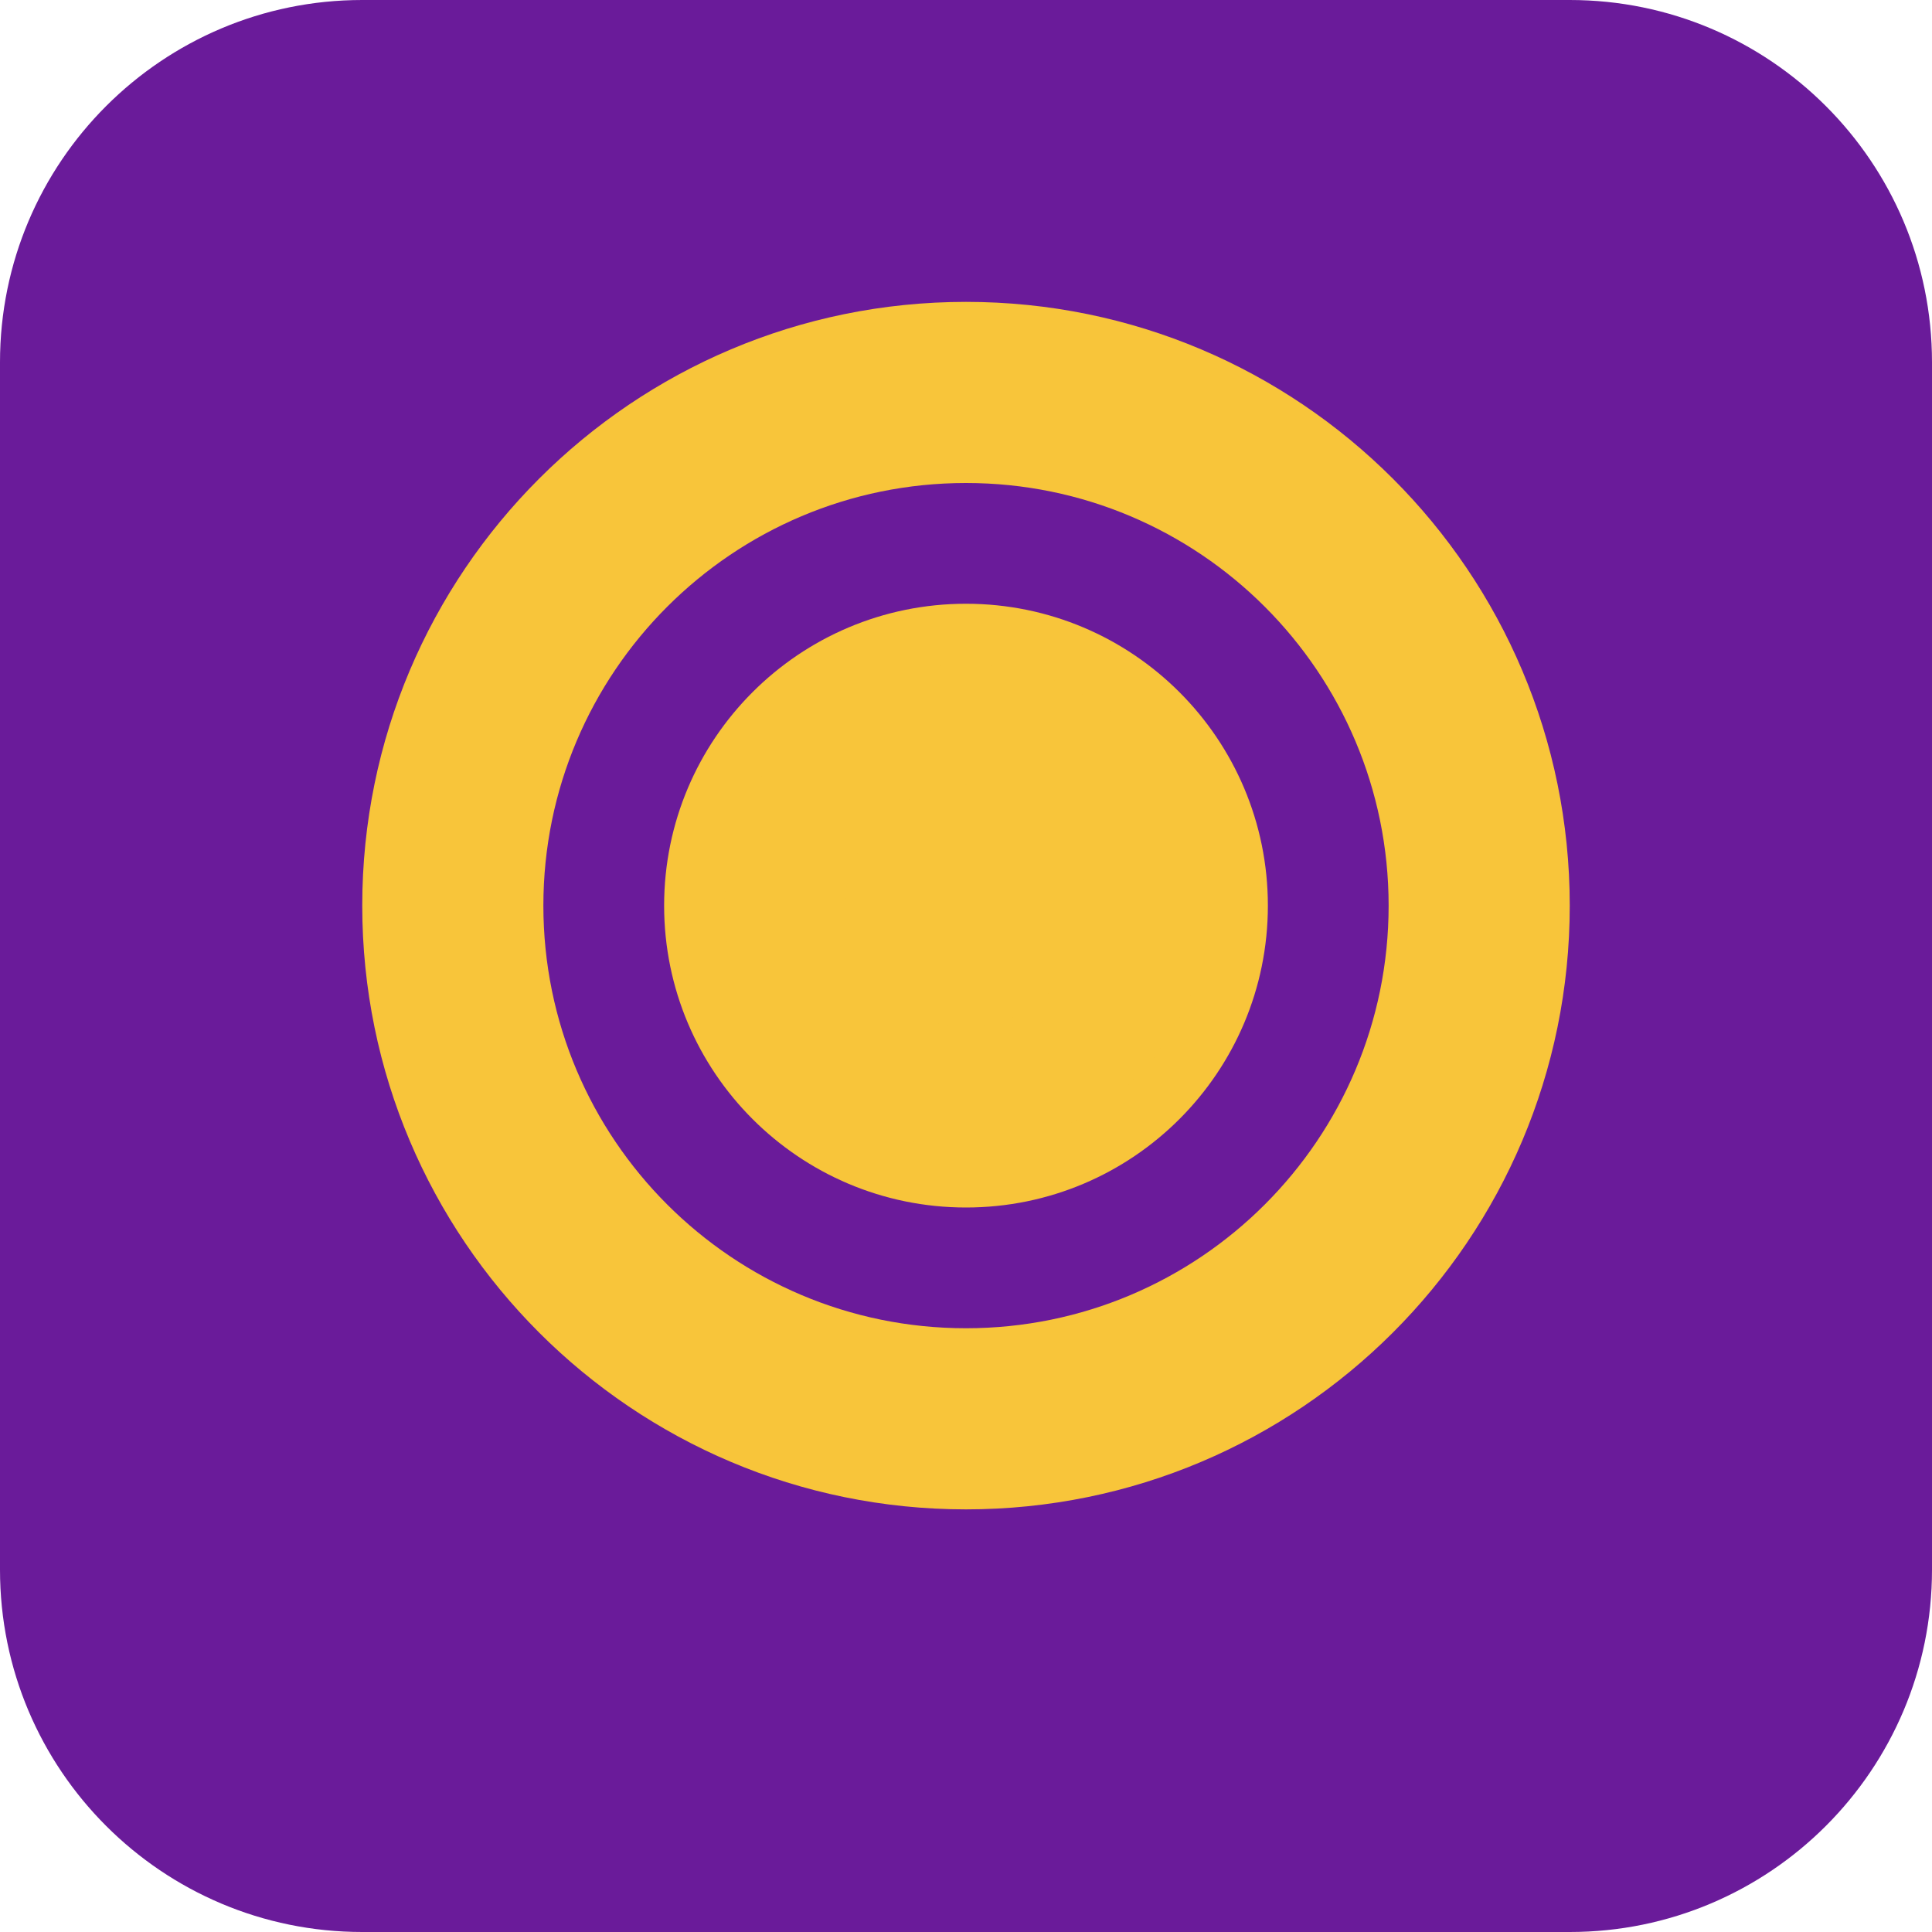
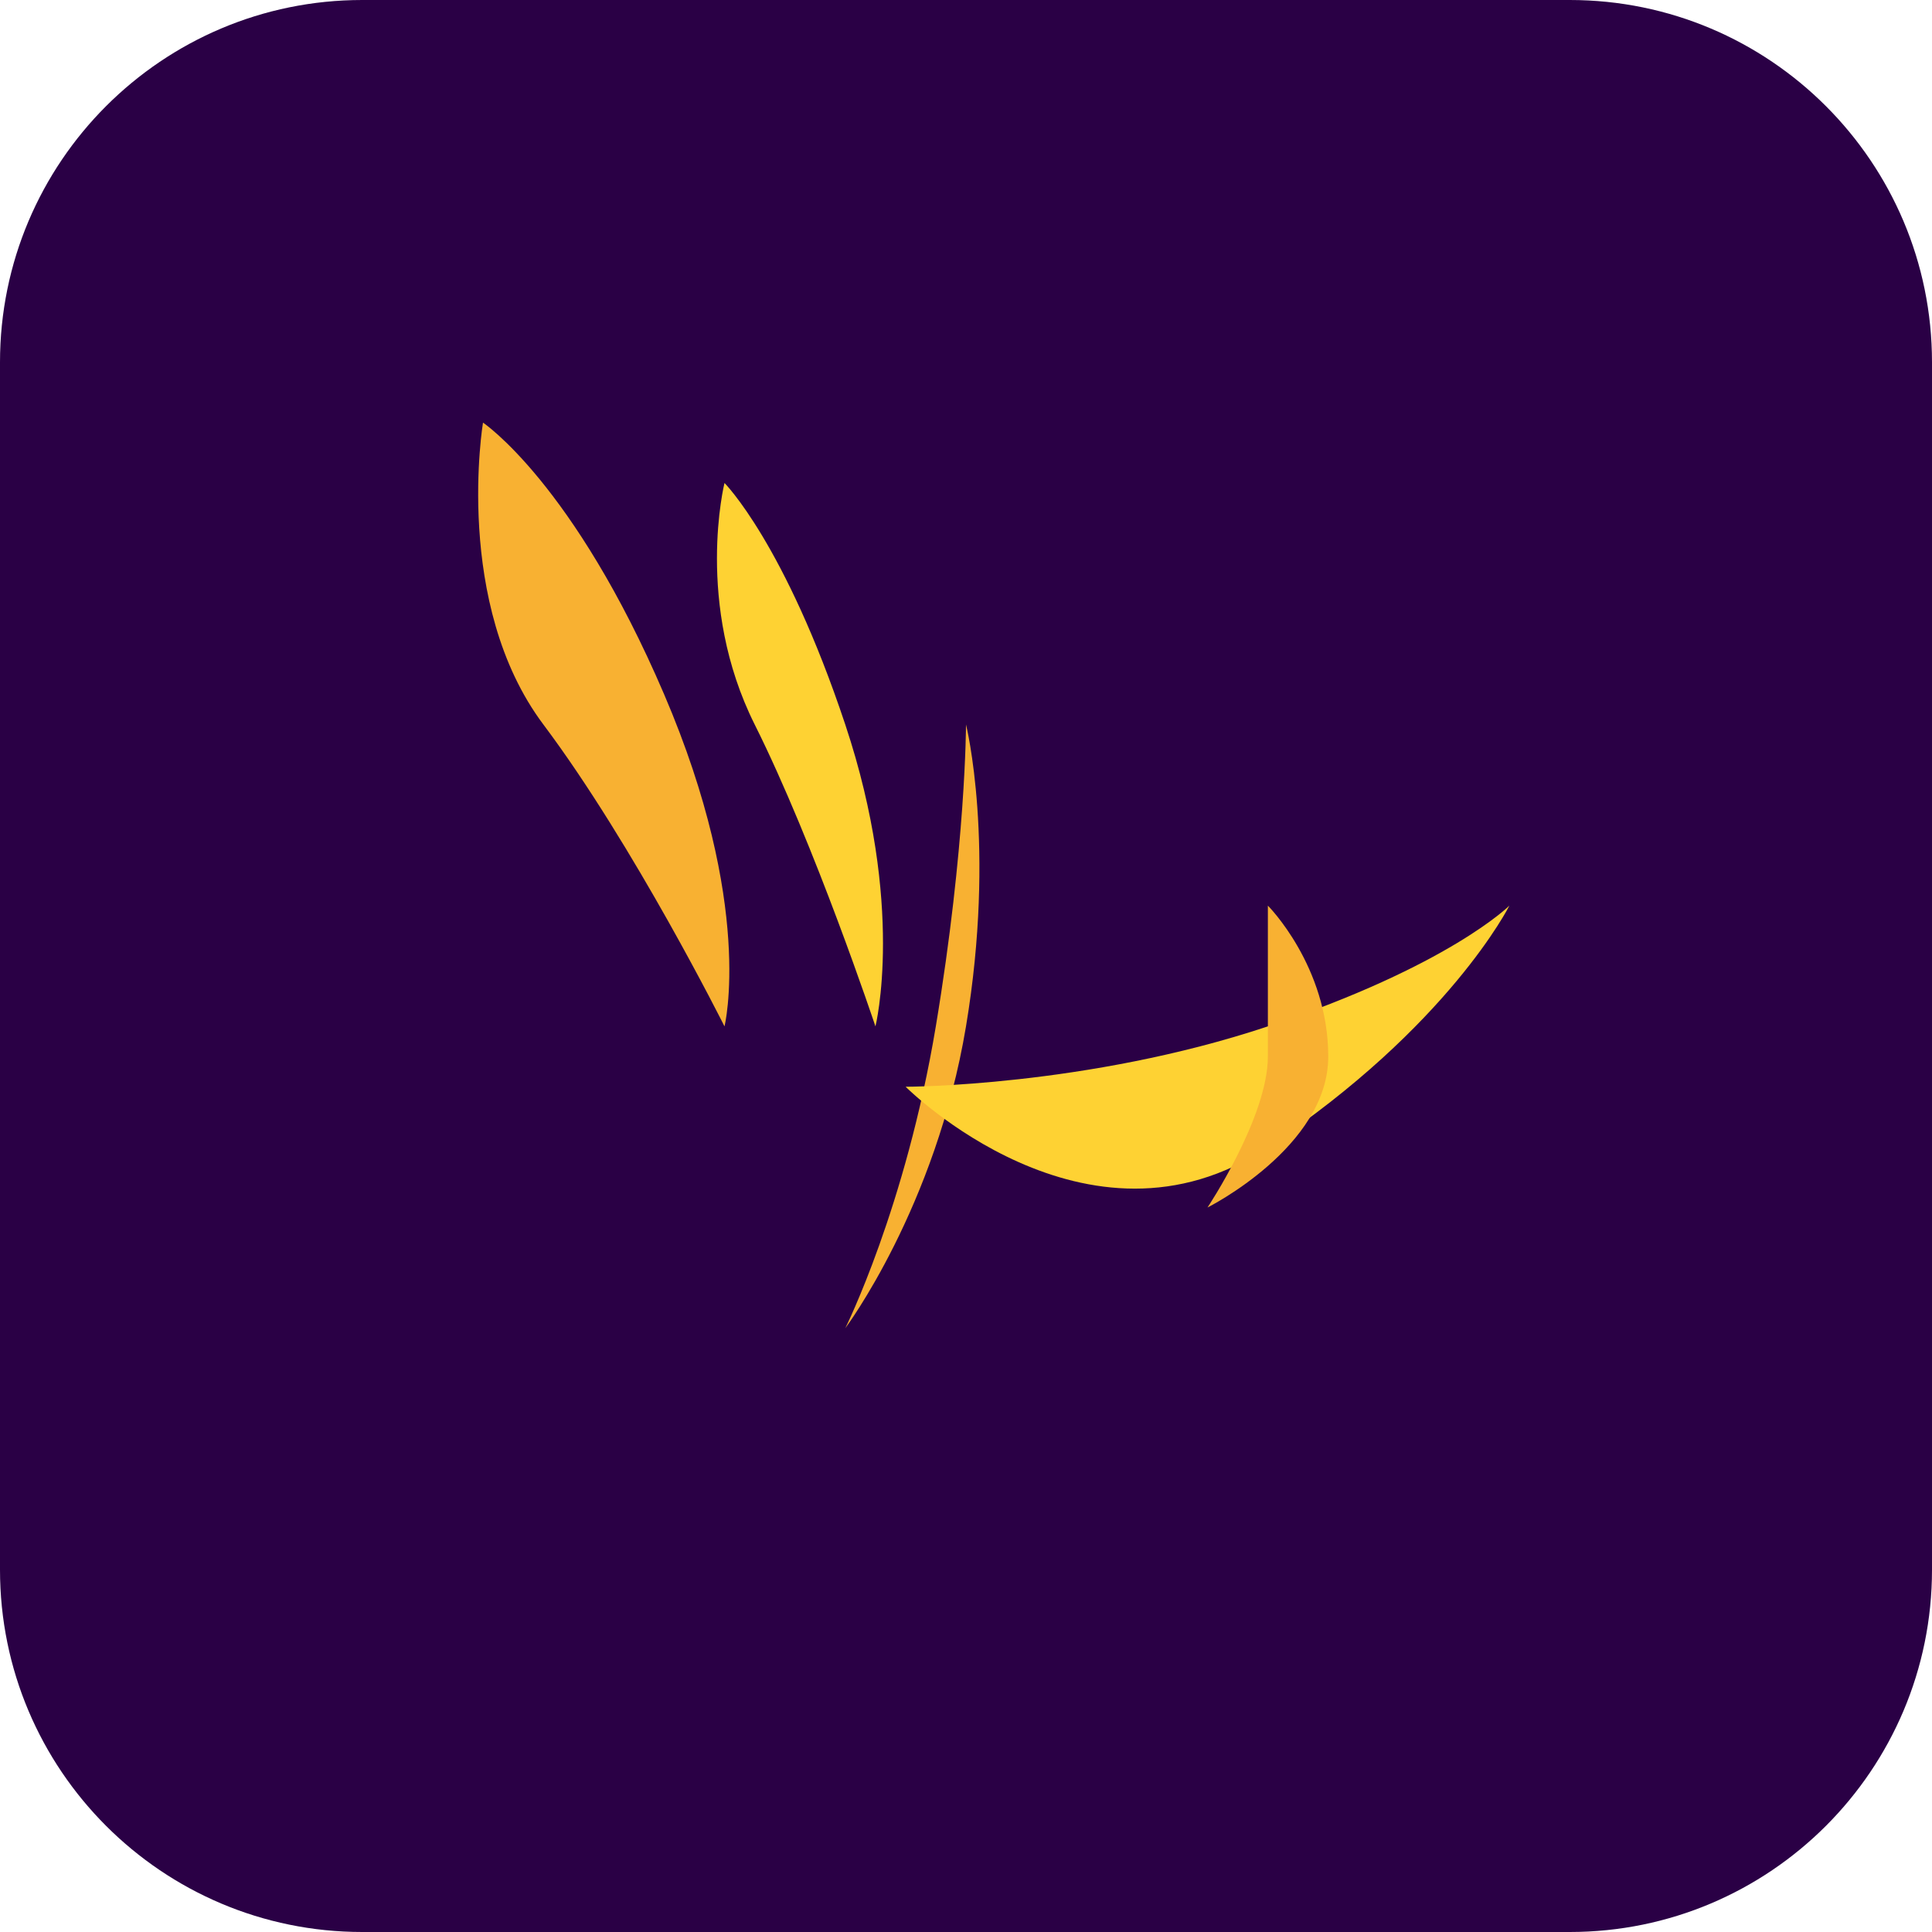
<svg xmlns="http://www.w3.org/2000/svg" width="32" height="32" viewBox="0 0 32 32" fill="none">
-   <rect width="32" height="32" rx="6" fill="#6A1B9A" />
-   <path d="M16 5C10.477 5 6 9.477 6 15C6 20.523 10.477 25 16 25C21.523 25 26 20.523 26 15C26 9.477 21.523 5 16 5Z" fill="#F8C53A" />
-   <path d="M16 8C12.134 8 9 11.134 9 15C9 18.866 12.134 22 16 22C19.866 22 23 18.866 23 15C23 11.134 19.866 8 16 8ZM16 20C13.239 20 11 17.761 11 15C11 12.239 13.239 10 16 10C18.761 10 21 12.239 21 15C21 17.761 18.761 20 16 20Z" fill="#6A1B9A" />
-   <path d="M16 11C13.791 11 12 12.791 12 15C12 17.209 13.791 19 16 19C18.209 19 20 17.209 20 15C20 12.791 18.209 11 16 11ZM16 17C14.895 17 14 16.105 14 15C14 13.895 14.895 13 16 13C17.105 13 18 13.895 18 15C18 16.105 17.105 17 16 17Z" fill="#F8C53A" />
+   <rect width="32" height="32" rx="6" fill="#2A0045" />
+   <path d="M8 7C8 7 9.5 8 11 11.5C12.5 15 12 17 12 17C12 17 10.5 14 9 12C7.5 10 8 7 8 7Z" fill="#F8B132" />
+   <path d="M12 8C12 8 13 9 14 12C15 15 14.5 17 14.5 17C14.5 17 13.5 14 12.5 12C11.5 10 12 8 12 8Z" fill="#FED233" />
+   <path d="M16 12C16 12 16.5 14 16 17C15.5 20 14 22 14 22C14 22 15 20 15.5 17C16 14 16 12 16 12Z" fill="#F8B132" />
+   <path d="M15 18C15 18 18 18 21 17C24 16 25 15 25 15C25 15 24 17 21 19C18 21 15 18 15 18Z" fill="#FED233" />
+   <path d="M21 15C21 15 22 16 22 17.5C22 19 20 20 20 20C20 20 21 18.5 21 17.5C21 16.5 21 15 21 15Z" fill="#F8B132" />
</svg>
